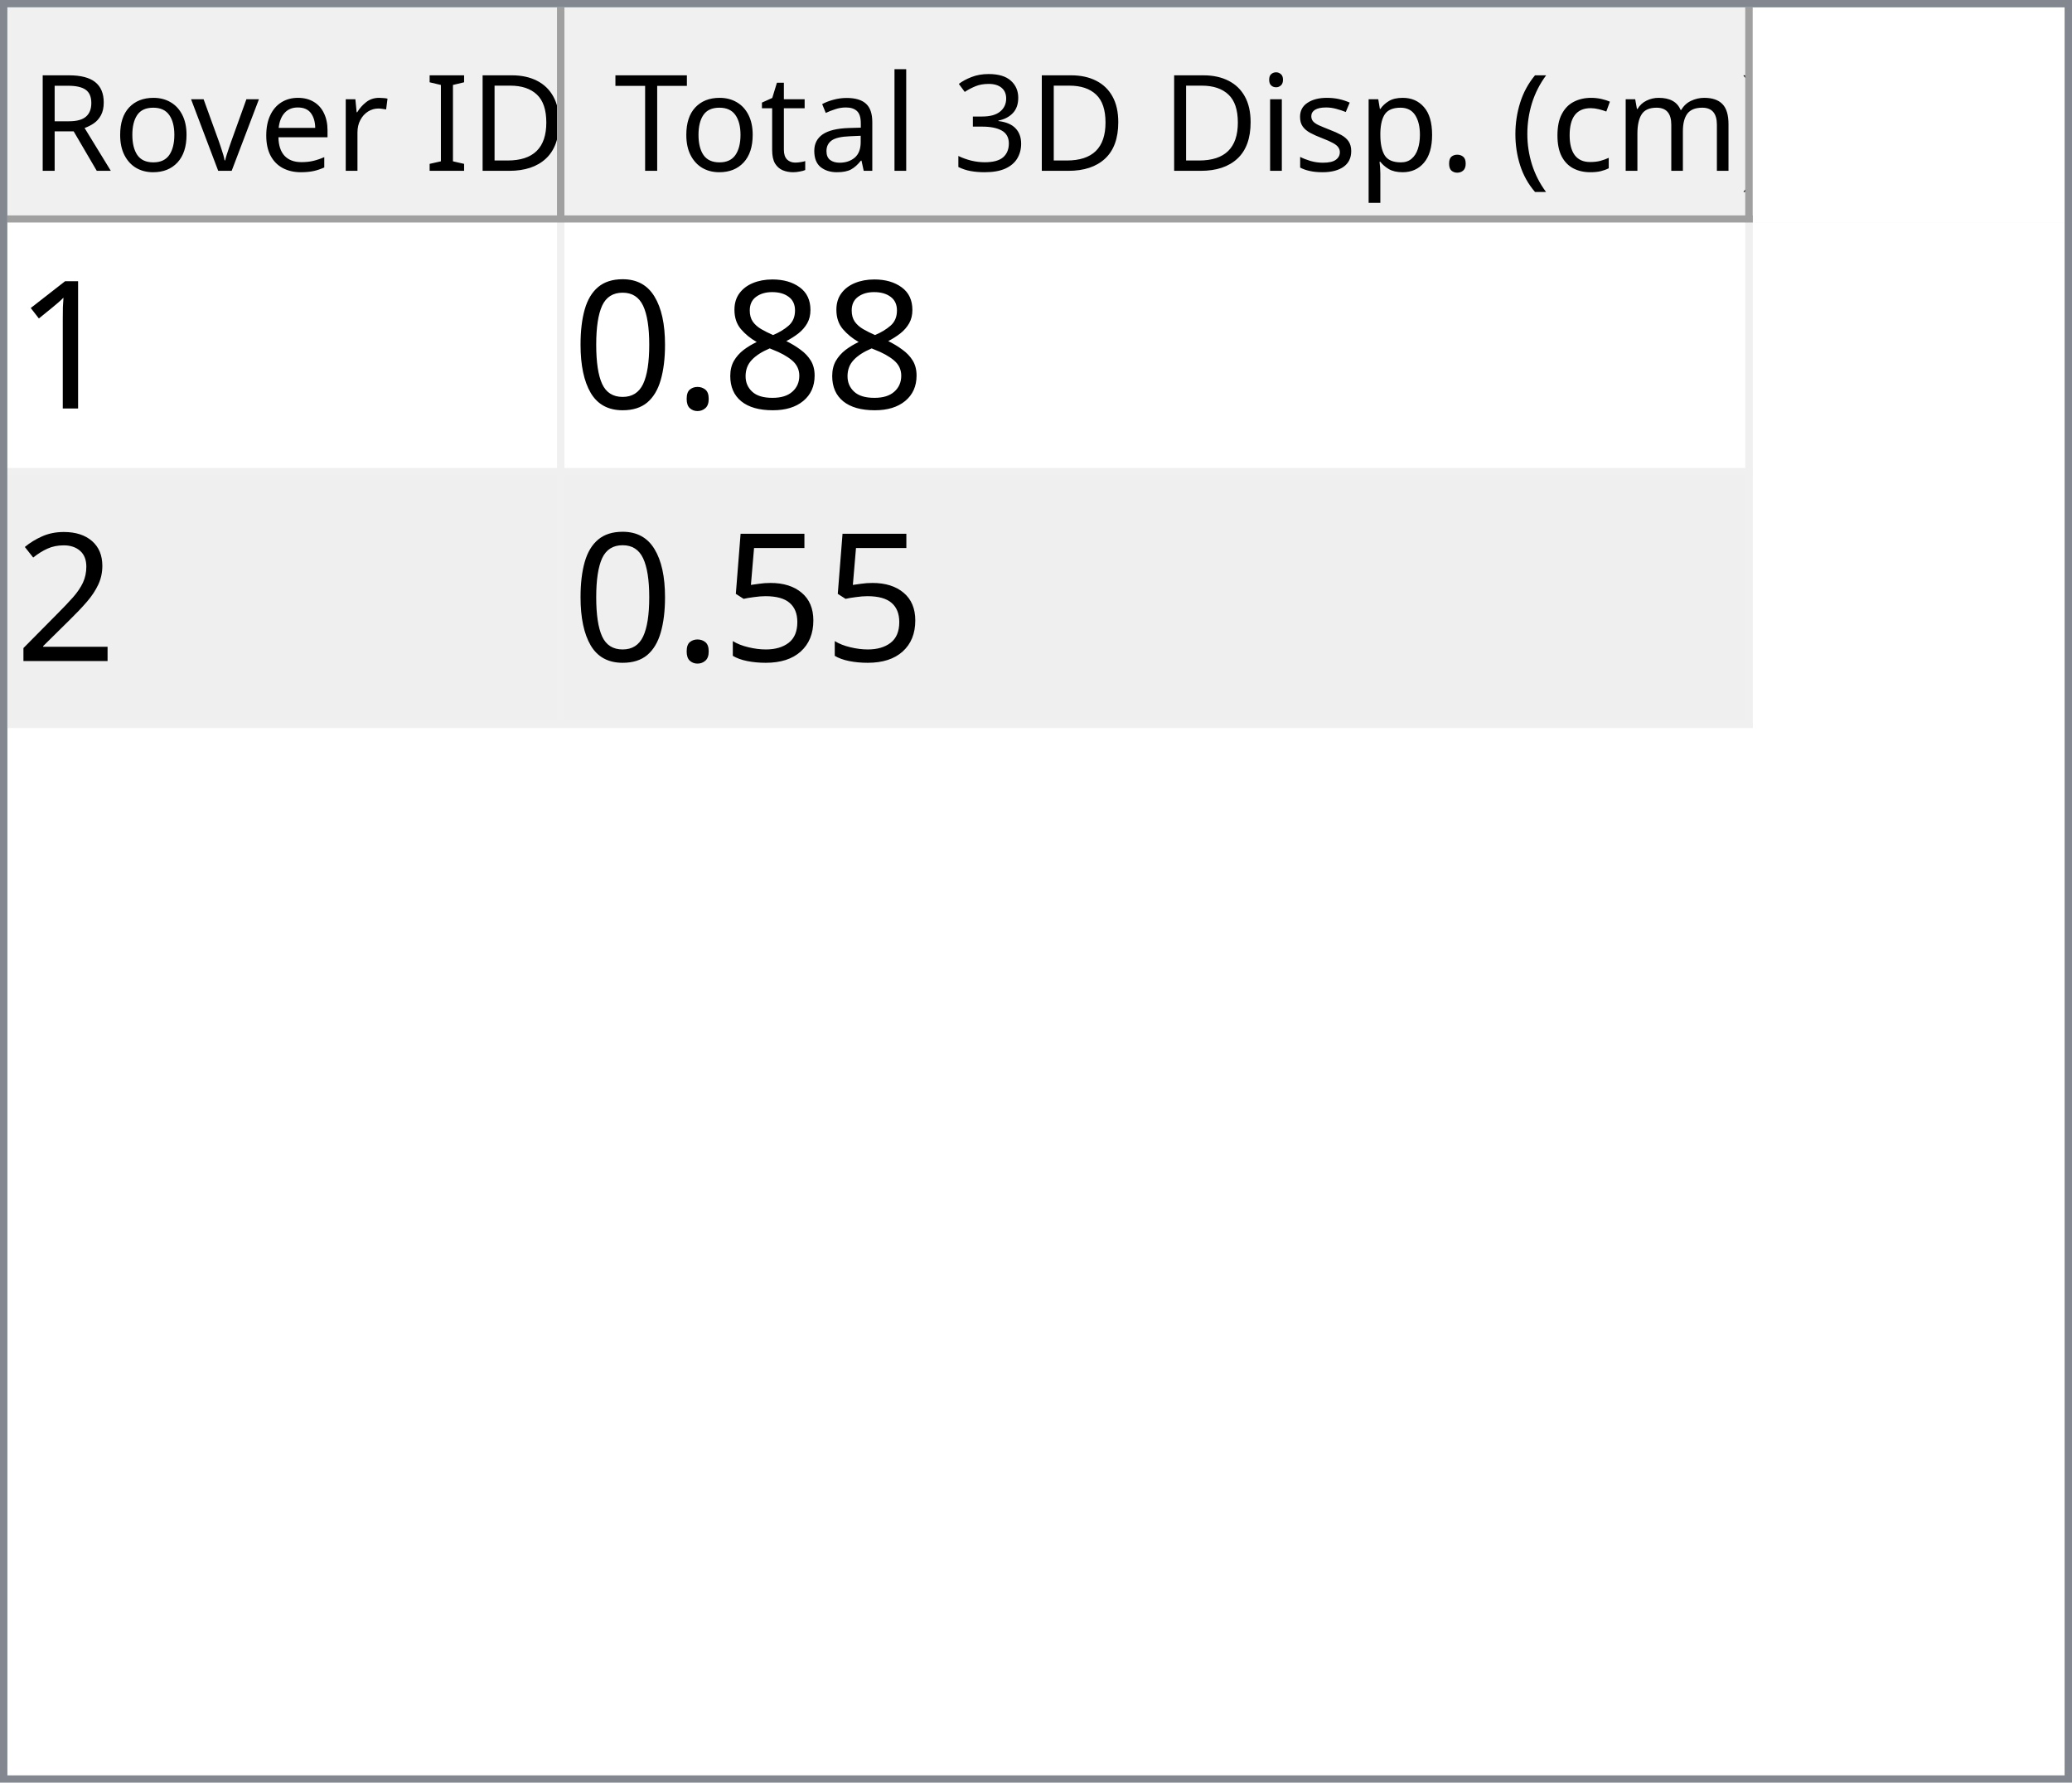
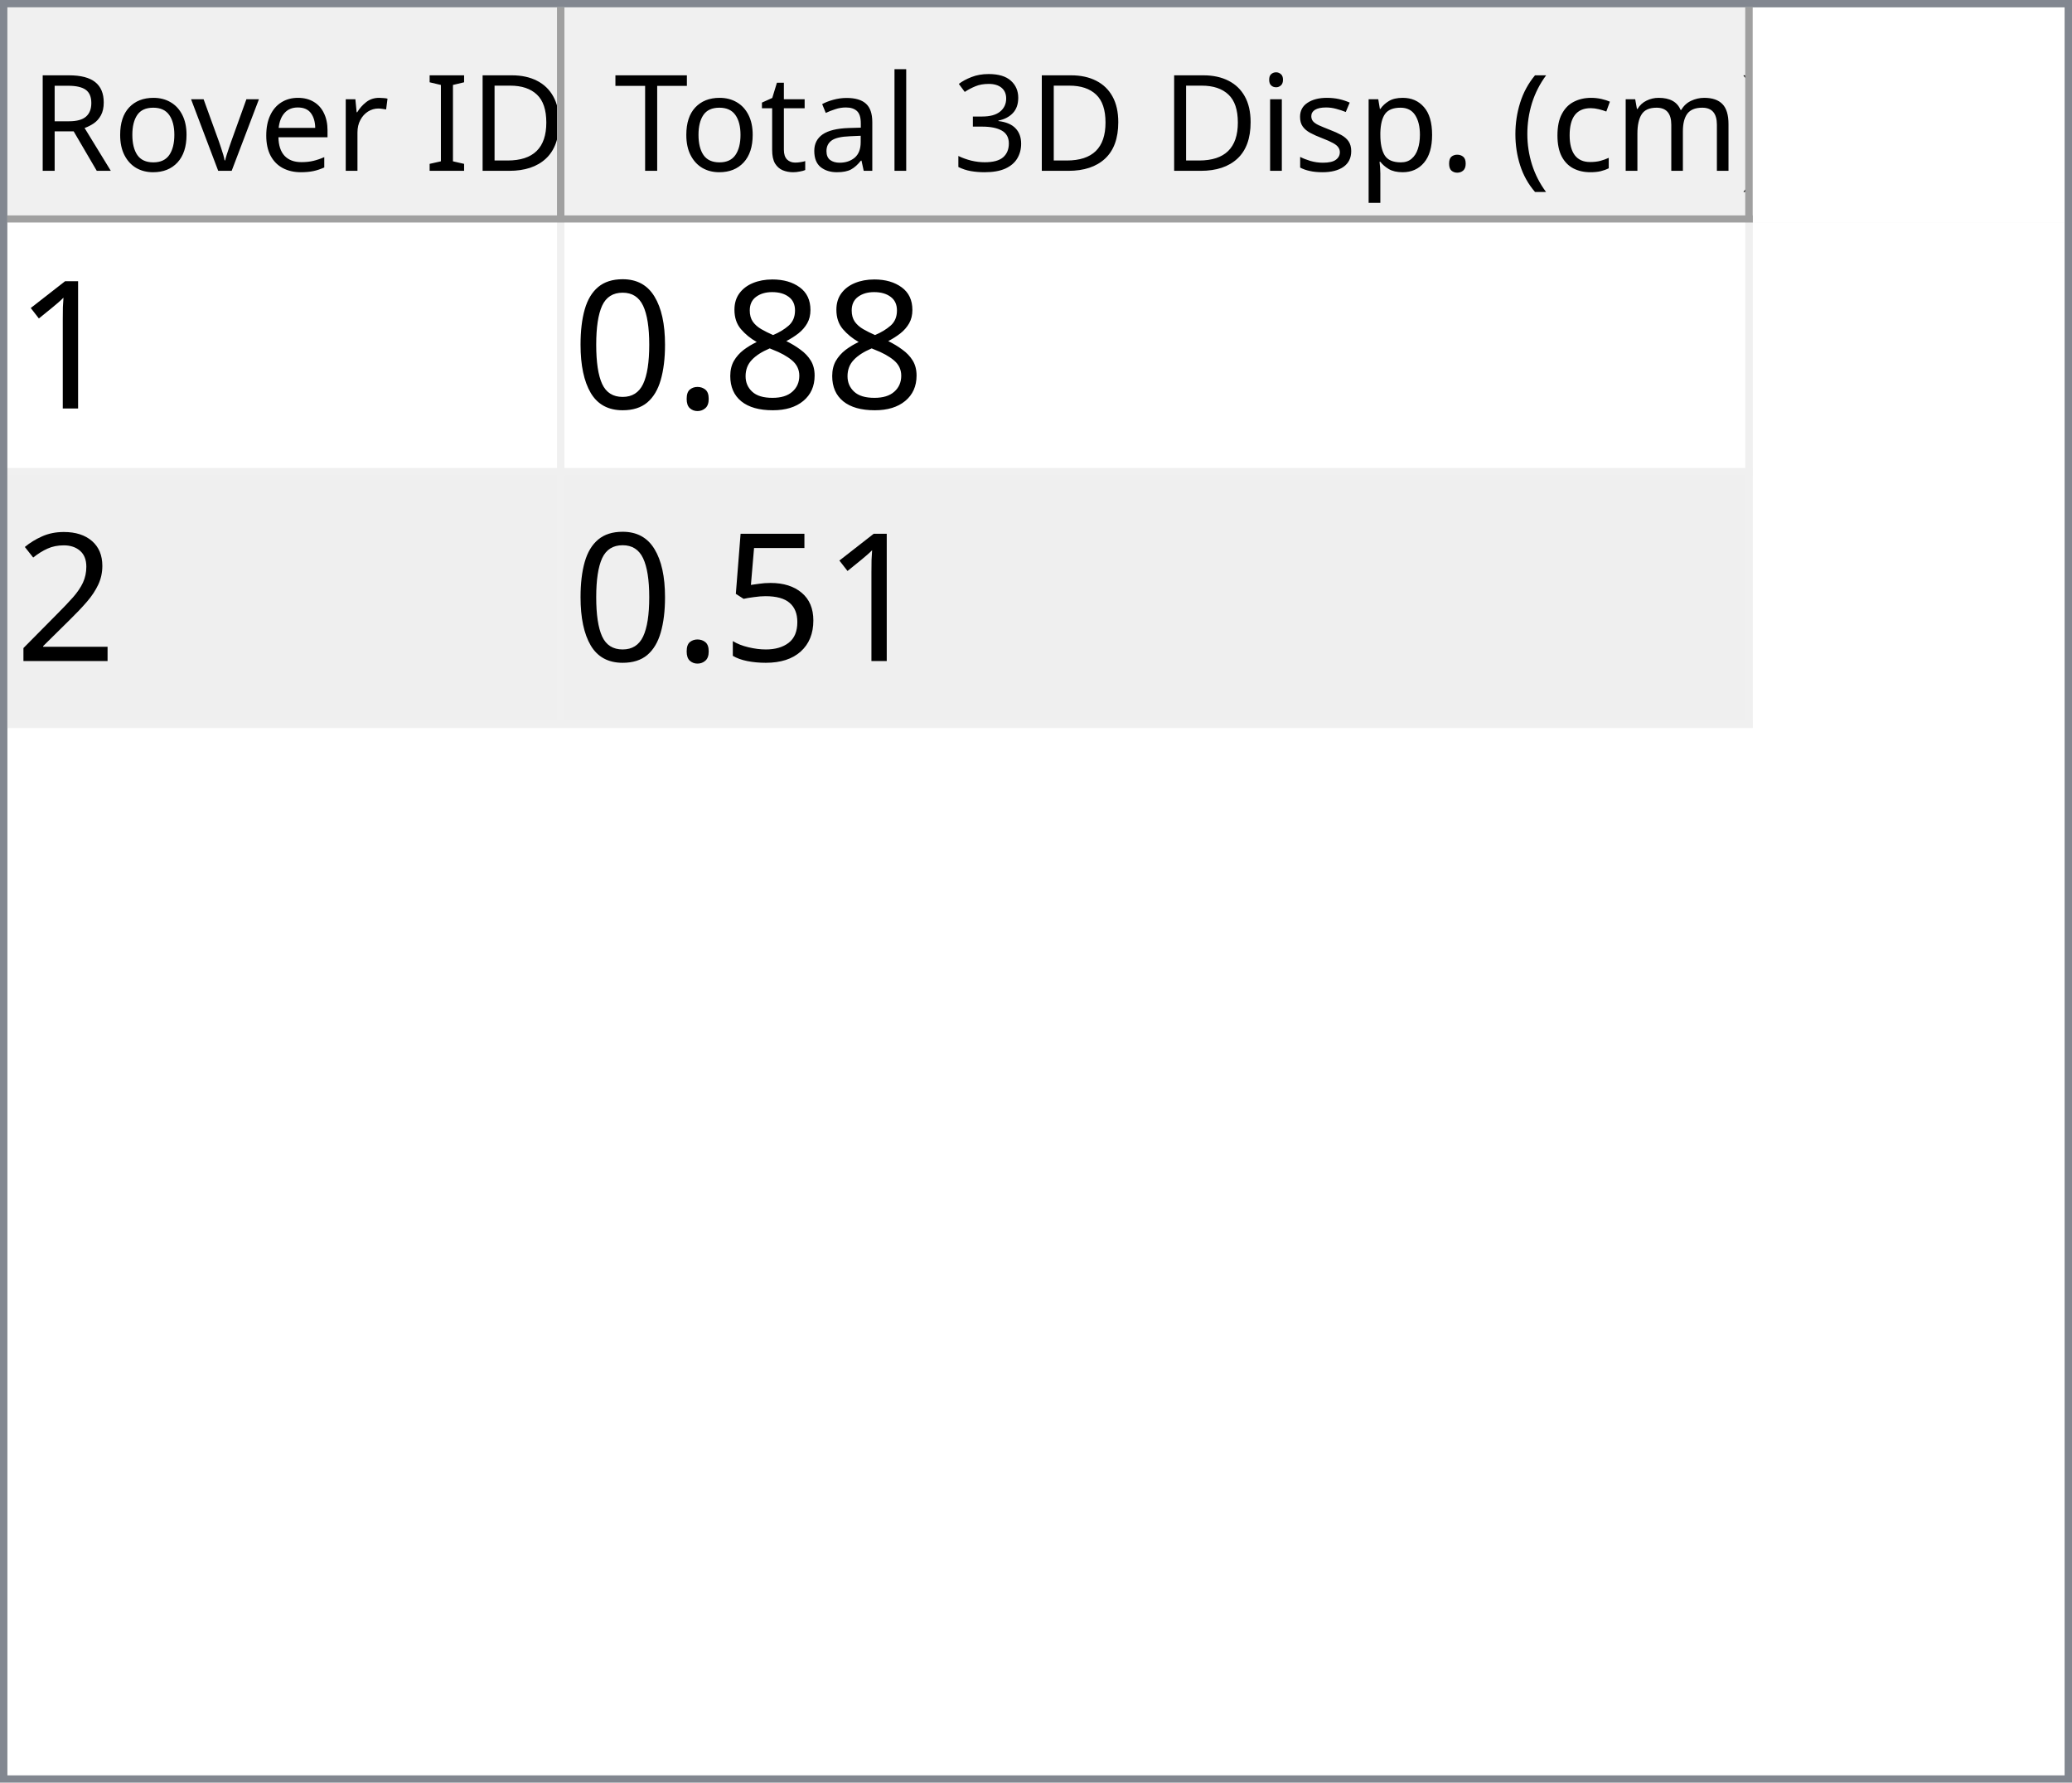
<svg xmlns="http://www.w3.org/2000/svg" style="fill-opacity:1; color-rendering:auto; color-interpolation:auto; text-rendering:auto; stroke:black; stroke-linecap:square; stroke-miterlimit:10; shape-rendering:auto; stroke-opacity:1; fill:black; stroke-dasharray:none; font-weight:normal; stroke-width:1; font-family:'Dialog'; font-style:normal; stroke-linejoin:miter; font-size:12px; stroke-dashoffset:0; image-rendering:auto;" width="279" height="240">
  <defs id="genericDefs" />
  <g>
    <defs id="defs1">
      <clipPath clipPathUnits="userSpaceOnUse" id="clipPath1">
        <path d="M0 0 L279 0 L279 240 L0 240 L0 0 Z" />
      </clipPath>
      <clipPath clipPathUnits="userSpaceOnUse" id="clipPath2">
        <path d="M0 0 L0 240 L279 240 L279 0 Z" />
      </clipPath>
      <clipPath clipPathUnits="userSpaceOnUse" id="clipPath3">
        <path d="M0 0 L0 29 L277 29 L277 0 Z" />
      </clipPath>
      <clipPath clipPathUnits="userSpaceOnUse" id="clipPath4">
        <path d="M0 0 L0 29 L75 29 L75 0 Z" />
      </clipPath>
      <clipPath clipPathUnits="userSpaceOnUse" id="clipPath5">
        <path d="M1 1 L1 28 L74 28 L74 1 Z" />
      </clipPath>
      <clipPath clipPathUnits="userSpaceOnUse" id="clipPath6">
        <path d="M0 0 L0 27 L73 27 L73 0 Z" />
      </clipPath>
      <clipPath clipPathUnits="userSpaceOnUse" id="clipPath7">
        <path d="M-0.5 -0.5 L-0.5 28.5 L74.5 28.5 L74.5 -0.5 Z" />
      </clipPath>
      <clipPath clipPathUnits="userSpaceOnUse" id="clipPath8">
        <path d="M0 0 L0 29 L160 29 L160 0 Z" />
      </clipPath>
      <clipPath clipPathUnits="userSpaceOnUse" id="clipPath9">
        <path d="M1 1 L1 28 L159 28 L159 1 Z" />
      </clipPath>
      <clipPath clipPathUnits="userSpaceOnUse" id="clipPath10">
        <path d="M0 0 L0 27 L158 27 L158 0 Z" />
      </clipPath>
      <clipPath clipPathUnits="userSpaceOnUse" id="clipPath11">
        <path d="M-0.5 -0.5 L-0.5 28.5 L159.5 28.5 L159.5 -0.5 Z" />
      </clipPath>
      <clipPath clipPathUnits="userSpaceOnUse" id="clipPath12">
        <path d="M0 0 L0 209 L277 209 L277 0 Z" />
      </clipPath>
      <clipPath clipPathUnits="userSpaceOnUse" id="clipPath13">
        <path d="M0 0 L0 68 L235 68 L235 0 Z" />
      </clipPath>
      <clipPath clipPathUnits="userSpaceOnUse" id="clipPath14">
        <path d="M-0.5 -0.5 L-0.5 67.5 L234.5 67.5 L234.5 -0.5 Z" />
      </clipPath>
      <clipPath clipPathUnits="userSpaceOnUse" id="clipPath15">
        <path d="M0 0 L0 33 L74 33 L74 0 Z" />
      </clipPath>
      <clipPath clipPathUnits="userSpaceOnUse" id="clipPath16">
        <path d="M0 0 L0 33 L159 33 L159 0 Z" />
      </clipPath>
      <font horiz-adv-x="64.551" id="font1">
        <font-face ascent="107.91" descent="25.098" units-per-em="100" style="font-style:normal; font-family:Segoe UI; font-weight:normal;" />
        <missing-glyph horiz-adv-x="64.551" d="M8.109 0 L8.109 68.266 L56.453 68.266 L56.453 0 L8.109 0 ZM15.328 7.234 L49.219 7.234 L49.219 61.031 L15.328 61.031 L15.328 7.234 Z" />
        <glyph unicode="D" horiz-adv-x="70.117" d="M9.188 0 L9.188 70.016 L28.516 70.016 Q65.531 70.016 65.531 35.891 Q65.531 19.672 55.25 9.836 Q44.969 0 27.734 0 L9.188 0 ZM17.391 62.594 L17.391 7.422 L27.828 7.422 Q41.609 7.422 49.273 14.797 Q56.938 22.172 56.938 35.688 Q56.938 62.594 28.328 62.594 L17.391 62.594 Z" />
        <glyph unicode="I" horiz-adv-x="26.611" d="M17.391 0 L9.188 0 L9.188 70.016 L17.391 70.016 L17.391 0 Z" />
        <glyph unicode=" " horiz-adv-x="27.393" d="" />
        <glyph unicode="r" horiz-adv-x="34.766" d="M34.188 41.891 Q32.078 43.5 28.125 43.5 Q23 43.5 19.555 38.672 Q16.109 33.844 16.109 25.484 L16.109 0 L8.109 0 L8.109 50 L16.109 50 L16.109 39.703 L16.312 39.703 Q18.016 44.969 21.531 47.922 Q25.047 50.875 29.391 50.875 Q32.516 50.875 34.188 50.203 L34.188 41.891 Z" />
        <glyph unicode="e" horiz-adv-x="52.295" d="M48.297 23 L12.984 23 Q13.188 14.656 17.484 10.109 Q21.781 5.562 29.297 5.562 Q37.75 5.562 44.828 11.141 L44.828 3.609 Q38.234 -1.172 27.391 -1.172 Q16.797 -1.172 10.742 5.641 Q4.688 12.453 4.688 24.812 Q4.688 36.469 11.305 43.82 Q17.922 51.172 27.734 51.172 Q37.547 51.172 42.922 44.828 Q48.297 38.484 48.297 27.203 L48.297 23 ZM40.094 29.781 Q40.047 36.719 36.75 40.578 Q33.453 44.438 27.594 44.438 Q21.922 44.438 17.969 40.383 Q14.016 36.328 13.094 29.781 L40.094 29.781 Z" />
        <glyph unicode="v" horiz-adv-x="47.9" d="M47.406 50 L27.484 0 L19.625 0 L0.688 50 L9.469 50 L22.172 13.672 Q23.578 9.672 23.922 6.688 L24.125 6.688 Q24.609 10.453 25.688 13.484 L38.969 50 L47.406 50 Z" />
        <glyph unicode="o" horiz-adv-x="58.594" d="M29 -1.172 Q17.922 -1.172 11.305 5.836 Q4.688 12.844 4.688 24.422 Q4.688 37.016 11.57 44.094 Q18.453 51.172 30.172 51.172 Q41.359 51.172 47.633 44.289 Q53.906 37.406 53.906 25.203 Q53.906 13.234 47.141 6.031 Q40.375 -1.172 29 -1.172 ZM29.594 44.438 Q21.875 44.438 17.383 39.188 Q12.891 33.938 12.891 24.703 Q12.891 15.828 17.43 10.695 Q21.969 5.562 29.594 5.562 Q37.359 5.562 41.531 10.594 Q45.703 15.625 45.703 24.906 Q45.703 34.281 41.531 39.359 Q37.359 44.438 29.594 44.438 Z" />
        <glyph unicode="R" horiz-adv-x="59.814" d="M59.375 0 L49.609 0 L37.891 19.625 Q36.281 22.359 34.766 24.289 Q33.25 26.219 31.664 27.438 Q30.078 28.656 28.25 29.219 Q26.422 29.781 24.125 29.781 L17.391 29.781 L17.391 0 L9.188 0 L9.188 70.016 L30.078 70.016 Q34.672 70.016 38.555 68.867 Q42.438 67.719 45.289 65.375 Q48.141 63.031 49.758 59.547 Q51.375 56.062 51.375 51.375 Q51.375 47.703 50.273 44.656 Q49.172 41.609 47.148 39.211 Q45.125 36.812 42.266 35.133 Q39.406 33.453 35.844 32.516 L35.844 32.328 Q37.594 31.547 38.891 30.547 Q40.188 29.547 41.359 28.18 Q42.531 26.812 43.68 25.078 Q44.828 23.344 46.234 21.047 L59.375 0 ZM17.391 62.594 L17.391 37.203 L28.516 37.203 Q31.594 37.203 34.203 38.133 Q36.812 39.062 38.719 40.797 Q40.625 42.531 41.703 45.047 Q42.781 47.562 42.781 50.688 Q42.781 56.297 39.141 59.445 Q35.5 62.594 28.609 62.594 L17.391 62.594 Z" />
        <glyph unicode=")" horiz-adv-x="30.176" d="M8.297 -15.922 L1.172 -15.922 Q16.406 2.344 16.406 26.812 Q16.406 51.469 1.078 70.016 L8.297 70.016 Q23.531 52.156 23.531 26.703 Q23.531 1.375 8.297 -15.922 Z" />
        <glyph unicode="m" horiz-adv-x="86.133" d="M79.109 0 L71.094 0 L71.094 28.719 Q71.094 37.016 68.531 40.727 Q65.969 44.438 59.906 44.438 Q54.781 44.438 51.195 39.75 Q47.609 35.062 47.609 28.516 L47.609 0 L39.594 0 L39.594 29.688 Q39.594 44.438 28.219 44.438 Q22.953 44.438 19.531 40.016 Q16.109 35.594 16.109 28.516 L16.109 0 L8.109 0 L8.109 50 L16.109 50 L16.109 42.094 L16.312 42.094 Q21.625 51.172 31.844 51.172 Q36.969 51.172 40.773 48.312 Q44.578 45.453 46 40.828 Q51.562 51.172 62.594 51.172 Q79.109 51.172 79.109 30.812 L79.109 0 Z" />
        <glyph unicode="c" horiz-adv-x="46.191" d="M42.188 2.297 Q36.422 -1.172 28.516 -1.172 Q17.828 -1.172 11.258 5.789 Q4.688 12.75 4.688 23.828 Q4.688 36.188 11.766 43.68 Q18.844 51.172 30.672 51.172 Q37.25 51.172 42.281 48.734 L42.281 40.531 Q36.719 44.438 30.375 44.438 Q22.703 44.438 17.797 38.945 Q12.891 33.453 12.891 24.516 Q12.891 15.719 17.508 10.641 Q22.125 5.562 29.891 5.562 Q36.422 5.562 42.188 9.906 L42.188 2.297 Z" />
        <glyph unicode="(" horiz-adv-x="30.176" d="M29.109 -15.922 L21.969 -15.922 Q6.844 1.375 6.844 26.703 Q6.844 52.156 21.969 70.016 L29.203 70.016 Q13.875 51.469 13.875 26.812 Q13.875 2.344 29.109 -15.922 Z" />
        <glyph unicode="." horiz-adv-x="21.68" d="M10.891 -1.078 Q8.641 -1.078 7.055 0.539 Q5.469 2.156 5.469 4.391 Q5.469 6.641 7.055 8.273 Q8.641 9.906 10.891 9.906 Q13.188 9.906 14.797 8.273 Q16.406 6.641 16.406 4.391 Q16.406 2.156 14.797 0.539 Q13.188 -1.078 10.891 -1.078 Z" />
        <glyph unicode="p" horiz-adv-x="58.789" d="M16.312 7.234 L16.109 7.234 L16.109 -23 L8.109 -23 L8.109 50 L16.109 50 L16.109 41.219 L16.312 41.219 Q22.219 51.172 33.594 51.172 Q43.266 51.172 48.688 44.461 Q54.109 37.75 54.109 26.469 Q54.109 13.922 48 6.375 Q41.891 -1.172 31.297 -1.172 Q21.578 -1.172 16.312 7.234 ZM16.109 27.391 L16.109 20.406 Q16.109 14.203 20.141 9.883 Q24.172 5.562 30.375 5.562 Q37.641 5.562 41.773 11.133 Q45.906 16.703 45.906 26.609 Q45.906 34.969 42.047 39.703 Q38.188 44.438 31.594 44.438 Q24.609 44.438 20.359 39.578 Q16.109 34.719 16.109 27.391 Z" />
        <glyph unicode="s" horiz-adv-x="42.432" d="M5.078 1.812 L5.078 10.406 Q11.625 5.562 19.484 5.562 Q30.031 5.562 30.031 12.594 Q30.031 14.594 29.125 15.992 Q28.219 17.391 26.68 18.461 Q25.141 19.531 23.07 20.383 Q21 21.234 18.609 22.172 Q15.281 23.484 12.766 24.828 Q10.25 26.172 8.57 27.859 Q6.891 29.547 6.031 31.695 Q5.172 33.844 5.172 36.719 Q5.172 40.234 6.789 42.945 Q8.406 45.656 11.086 47.484 Q13.766 49.312 17.211 50.242 Q20.656 51.172 24.312 51.172 Q30.812 51.172 35.938 48.922 L35.938 40.828 Q30.422 44.438 23.25 44.438 Q21 44.438 19.195 43.922 Q17.391 43.406 16.094 42.477 Q14.797 41.547 14.086 40.258 Q13.375 38.969 13.375 37.406 Q13.375 35.453 14.086 34.133 Q14.797 32.812 16.164 31.789 Q17.531 30.766 19.484 29.938 Q21.438 29.109 23.922 28.125 Q27.25 26.859 29.883 25.516 Q32.516 24.172 34.375 22.484 Q36.234 20.797 37.234 18.602 Q38.234 16.406 38.234 13.375 Q38.234 9.672 36.602 6.938 Q34.969 4.203 32.234 2.398 Q29.5 0.594 25.93 -0.289 Q22.359 -1.172 18.453 -1.172 Q10.75 -1.172 5.078 1.812 Z" />
        <glyph unicode="i" horiz-adv-x="24.219" d="M12.203 62.703 Q10.062 62.703 8.547 64.164 Q7.031 65.625 7.031 67.875 Q7.031 70.125 8.547 71.609 Q10.062 73.094 12.203 73.094 Q14.406 73.094 15.945 71.609 Q17.484 70.125 17.484 67.875 Q17.484 65.719 15.945 64.211 Q14.406 62.703 12.203 62.703 ZM16.109 0 L8.109 0 L8.109 50 L16.109 50 L16.109 0 Z" />
        <glyph unicode="3" horiz-adv-x="53.906" d="M46.531 19.828 Q46.531 15.094 44.75 11.211 Q42.969 7.328 39.719 4.57 Q36.469 1.812 31.93 0.297 Q27.391 -1.219 21.922 -1.219 Q11.922 -1.219 6 2.594 L6 11.188 Q13.094 5.609 22.219 5.609 Q25.875 5.609 28.828 6.539 Q31.781 7.469 33.906 9.227 Q36.031 10.984 37.18 13.477 Q38.328 15.969 38.328 19.094 Q38.328 32.812 18.797 32.812 L12.984 32.812 L12.984 39.594 L18.5 39.594 Q35.797 39.594 35.797 52.484 Q35.797 64.406 22.609 64.406 Q15.188 64.406 8.688 59.422 L8.688 67.188 Q15.375 71.188 24.609 71.188 Q29 71.188 32.57 69.969 Q36.141 68.75 38.68 66.555 Q41.219 64.359 42.609 61.281 Q44 58.203 44 54.5 Q44 40.672 30.031 36.719 L30.031 36.531 Q33.594 36.141 36.625 34.797 Q39.656 33.453 41.852 31.305 Q44.047 29.156 45.289 26.25 Q46.531 23.344 46.531 19.828 Z" />
        <glyph unicode="l" horiz-adv-x="24.219" d="M16.109 0 L8.109 0 L8.109 74.031 L16.109 74.031 L16.109 0 Z" />
        <glyph unicode="a" horiz-adv-x="50.879" d="M43.891 0 L35.891 0 L35.891 7.812 L35.688 7.812 Q30.469 -1.172 20.312 -1.172 Q12.844 -1.172 8.617 2.781 Q4.391 6.734 4.391 13.281 Q4.391 27.297 20.906 29.594 L35.891 31.688 Q35.891 44.438 25.594 44.438 Q16.547 44.438 9.281 38.281 L9.281 46.484 Q16.656 51.172 26.266 51.172 Q43.891 51.172 43.891 32.516 L43.891 0 ZM35.891 25.297 L23.828 23.641 Q18.266 22.859 15.43 20.875 Q12.594 18.891 12.594 13.875 Q12.594 10.203 15.211 7.883 Q17.828 5.562 22.172 5.562 Q28.125 5.562 32.008 9.742 Q35.891 13.922 35.891 20.312 L35.891 25.297 Z" />
        <glyph unicode="t" horiz-adv-x="33.887" d="M31.297 0.484 Q28.469 -1.078 23.828 -1.078 Q10.688 -1.078 10.688 13.578 L10.688 43.172 L2.094 43.172 L2.094 50 L10.688 50 L10.688 62.203 L18.703 64.797 L18.703 50 L31.297 50 L31.297 43.172 L18.703 43.172 L18.703 14.984 Q18.703 9.969 20.414 7.82 Q22.125 5.672 26.078 5.672 Q29.109 5.672 31.297 7.328 L31.297 0.484 Z" />
        <glyph unicode="T" horiz-adv-x="52.393" d="M50.594 62.594 L30.375 62.594 L30.375 0 L22.172 0 L22.172 62.594 L2 62.594 L2 70.016 L50.594 70.016 L50.594 62.594 Z" />
      </font>
      <font horiz-adv-x="75.0" id="font2">
        <font-face ascent="100.537" descent="21.973" units-per-em="100" style="font-style:normal; font-family:sans-serif; font-weight:normal;" />
        <missing-glyph horiz-adv-x="75.0" d="M12.5 0 L12.5 62.5 L62.5 62.5 L62.5 0 L12.5 0 ZM14.062 1.562 L60.938 1.562 L60.938 60.938 L14.062 60.938 L14.062 1.562 Z" />
        <glyph unicode="1" horiz-adv-x="55.615" d="M37.25 0 L28.469 0 L28.469 56 Q25.297 52.984 20.141 49.953 Q14.984 46.922 10.891 45.406 L10.891 53.906 Q18.266 57.375 23.781 62.305 Q29.297 67.234 31.594 71.875 L37.25 71.875 L37.25 0 Z" />
        <glyph unicode="8" horiz-adv-x="55.615" d="M17.672 38.812 Q12.203 40.828 9.57 44.539 Q6.938 48.25 6.938 53.422 Q6.938 61.234 12.555 66.555 Q18.172 71.875 27.484 71.875 Q36.859 71.875 42.578 66.43 Q48.297 60.984 48.297 53.172 Q48.297 48.188 45.68 44.508 Q43.062 40.828 37.75 38.812 Q44.344 36.672 47.781 31.883 Q51.219 27.094 51.219 20.453 Q51.219 11.281 44.727 5.031 Q38.234 -1.219 27.641 -1.219 Q17.047 -1.219 10.547 5.055 Q4.047 11.328 4.047 20.703 Q4.047 27.688 7.594 32.398 Q11.141 37.109 17.672 38.812 ZM15.922 53.719 Q15.922 48.641 19.195 45.414 Q22.469 42.188 27.688 42.188 Q32.766 42.188 36.016 45.383 Q39.266 48.578 39.266 53.219 Q39.266 58.062 35.914 61.359 Q32.562 64.656 27.594 64.656 Q22.562 64.656 19.242 61.43 Q15.922 58.203 15.922 53.719 ZM13.094 20.656 Q13.094 16.891 14.875 13.375 Q16.656 9.859 20.172 7.93 Q23.688 6 27.734 6 Q34.031 6 38.133 10.055 Q42.234 14.109 42.234 20.359 Q42.234 26.703 38.016 30.859 Q33.797 35.016 27.438 35.016 Q21.234 35.016 17.164 30.914 Q13.094 26.812 13.094 20.656 Z" />
        <glyph unicode="." horiz-adv-x="27.783" d="M9.078 0 L9.078 10.016 L19.094 10.016 L19.094 0 L9.078 0 Z" />
        <glyph unicode="0" horiz-adv-x="55.615" d="M4.156 35.297 Q4.156 48 6.766 55.742 Q9.375 63.484 14.523 67.68 Q19.672 71.875 27.484 71.875 Q33.25 71.875 37.594 69.555 Q41.938 67.234 44.773 62.867 Q47.609 58.5 49.219 52.227 Q50.828 45.953 50.828 35.297 Q50.828 22.703 48.242 14.969 Q45.656 7.234 40.508 3.008 Q35.359 -1.219 27.484 -1.219 Q17.141 -1.219 11.234 6.203 Q4.156 15.141 4.156 35.297 ZM13.188 35.297 Q13.188 17.672 17.312 11.836 Q21.438 6 27.484 6 Q33.547 6 37.672 11.859 Q41.797 17.719 41.797 35.297 Q41.797 52.984 37.672 58.789 Q33.547 64.594 27.391 64.594 Q21.344 64.594 17.719 59.469 Q13.188 52.938 13.188 35.297 Z" />
        <glyph unicode="2" horiz-adv-x="55.615" d="M50.344 8.453 L50.344 0 L3.031 0 Q2.938 3.172 4.047 6.109 Q5.859 10.938 9.836 15.625 Q13.812 20.312 21.344 26.469 Q33.016 36.031 37.117 41.625 Q41.219 47.219 41.219 52.203 Q41.219 57.422 37.477 61.008 Q33.734 64.594 27.734 64.594 Q21.391 64.594 17.578 60.789 Q13.766 56.984 13.719 50.25 L4.688 51.172 Q5.609 61.281 11.664 66.578 Q17.719 71.875 27.938 71.875 Q38.234 71.875 44.242 66.164 Q50.25 60.453 50.25 52 Q50.25 47.703 48.492 43.555 Q46.734 39.406 42.656 34.812 Q38.578 30.219 29.109 22.219 Q21.188 15.578 18.945 13.211 Q16.703 10.844 15.234 8.453 L50.344 8.453 Z" />
        <glyph unicode="5" horiz-adv-x="55.615" d="M4.156 18.75 L13.375 19.531 Q14.406 12.797 18.141 9.398 Q21.875 6 27.156 6 Q33.5 6 37.891 10.789 Q42.281 15.578 42.281 23.484 Q42.281 31 38.062 35.352 Q33.844 39.703 27 39.703 Q22.75 39.703 19.336 37.773 Q15.922 35.844 13.969 32.766 L5.719 33.844 L12.641 70.609 L48.25 70.609 L48.25 62.203 L19.672 62.203 L15.828 42.969 Q22.266 47.469 29.344 47.469 Q38.719 47.469 45.164 40.969 Q51.609 34.469 51.609 24.266 Q51.609 14.547 45.953 7.469 Q39.062 -1.219 27.156 -1.219 Q17.391 -1.219 11.211 4.25 Q5.031 9.719 4.156 18.75 Z" />
      </font>
    </defs>
    <g style="fill:white; stroke:white;">
      <rect x="0" y="0" width="279" style="clip-path:url(#clipPath1); stroke:none;" height="240" />
    </g>
    <g style="fill:white; text-rendering:optimizeSpeed; color-rendering:optimizeSpeed; image-rendering:optimizeSpeed; shape-rendering:crispEdges; stroke:white; color-interpolation:sRGB;">
      <rect x="0" width="279" height="240" y="0" style="stroke:none;" />
      <path style="stroke:none;" d="M0 240 L279 240 L279 0 L0 0 Z" />
    </g>
    <g style="fill:rgb(240,240,240); font-size:18px; font-family:'Segoe UI'; stroke:rgb(240,240,240);">
      <rect x="0" y="0" width="279" style="clip-path:url(#clipPath2); stroke:none;" height="240" />
    </g>
    <g style="fill:rgb(130,135,144); font-size:18px; font-family:'Segoe UI'; stroke:rgb(130,135,144);">
      <path d="M0 0 L279 0 L279 240 L0 240 L0 0 ZM1 1 L278 1 L278 239 L1 239 L1 1 Z" style="fill-rule:evenodd; clip-path:url(#clipPath2); stroke:none;" />
    </g>
    <g style="fill:white; font-size:18px; font-family:'Segoe UI'; stroke:white;" transform="translate(1,1)">
      <rect x="0" y="0" width="277" style="clip-path:url(#clipPath3); stroke:none;" height="29" />
    </g>
    <g style="fill:rgb(240,240,240); font-size:18px; font-family:'Segoe UI'; stroke:rgb(240,240,240);" transform="translate(1,1)">
      <rect x="0" y="0" width="75" style="clip-path:url(#clipPath4); stroke:none;" height="29" />
    </g>
    <g style="font-family:'Segoe UI'; font-size:18px;" transform="translate(2,2)">
      <text x="2" xml:space="preserve" y="21" style="clip-path:url(#clipPath6); stroke:none;">Rover ID</text>
    </g>
    <g transform="translate(1.5,1.5)" style="fill:rgb(160,160,160); font-size:18px; font-family:'Segoe UI'; stroke:rgb(160,160,160); stroke-linejoin:bevel;">
      <line x1="74" x2="74" y1="0" style="fill:none; clip-path:url(#clipPath7);" y2="28" />
    </g>
    <g transform="matrix(1,0,0,1,1,1) translate(0.5,0.5)" style="fill:rgb(160,160,160); font-size:18px; font-family:'Segoe UI'; stroke:rgb(160,160,160); stroke-linejoin:bevel;">
      <line x1="0" x2="74" y1="28" style="fill:none; clip-path:url(#clipPath7);" y2="28" />
    </g>
    <g style="fill:rgb(240,240,240); font-size:18px; font-family:'Segoe UI'; stroke:rgb(240,240,240);" transform="translate(76,1)">
      <rect x="0" y="0" width="160" style="clip-path:url(#clipPath8); stroke:none;" height="29" />
    </g>
    <g style="font-family:'Segoe UI'; font-size:18px;" transform="translate(77,2)">
      <text x="1" xml:space="preserve" y="21" style="clip-path:url(#clipPath10); stroke:none;"> Total 3D Disp. (cm)</text>
    </g>
    <g transform="translate(76.5,1.5)" style="fill:rgb(160,160,160); font-size:18px; font-family:'Segoe UI'; stroke:rgb(160,160,160); stroke-linejoin:bevel;">
      <line x1="159" x2="159" y1="0" style="fill:none; clip-path:url(#clipPath11);" y2="28" />
    </g>
    <g transform="matrix(1,0,0,1,76,1) translate(0.5,0.5)" style="fill:rgb(160,160,160); font-size:18px; font-family:'Segoe UI'; stroke:rgb(160,160,160); stroke-linejoin:bevel;">
      <line x1="0" x2="159" y1="28" style="fill:none; clip-path:url(#clipPath11);" y2="28" />
    </g>
    <g style="fill:white; font-size:18px; font-family:'Segoe UI'; stroke:white;" transform="translate(1,30)">
      <rect x="0" y="0" width="277" style="clip-path:url(#clipPath12); stroke:none;" height="209" />
    </g>
    <g style="fill:rgb(240,240,240); font-size:24px; font-family:sans-serif; stroke:rgb(240,240,240);" transform="translate(1,30)">
      <rect x="0" y="0" width="235" style="clip-path:url(#clipPath13); stroke:none;" height="68" />
      <line transform="translate(0.5,0.5)" x1="0" x2="234" y1="33" style="clip-path:url(#clipPath14); fill:none; stroke-linejoin:bevel;" y2="33" />
    </g>
    <g transform="matrix(1,0,0,1,1,30) translate(0.5,0.5)" style="fill:rgb(240,240,240); font-size:24px; font-family:sans-serif; stroke:rgb(240,240,240); stroke-linejoin:bevel;">
      <line x1="0" x2="234" y1="67" style="fill:none; clip-path:url(#clipPath14);" y2="67" />
    </g>
    <g transform="matrix(1,0,0,1,1,30) translate(0.5,0.5)" style="fill:rgb(240,240,240); font-size:24px; font-family:sans-serif; stroke:rgb(240,240,240); stroke-linejoin:bevel;">
      <line x1="74" x2="74" y1="0" style="fill:none; clip-path:url(#clipPath14);" y2="67" />
    </g>
    <g transform="matrix(1,0,0,1,1,30) translate(0.5,0.5)" style="fill:rgb(240,240,240); font-size:24px; font-family:sans-serif; stroke:rgb(240,240,240); stroke-linejoin:bevel;">
      <line x1="234" x2="234" y1="0" style="fill:none; clip-path:url(#clipPath14);" y2="67" />
    </g>
    <g style="fill:white; font-size:24px; font-family:sans-serif; stroke:white;" transform="matrix(1,0,0,1,1,30)">
      <rect x="0" y="0" width="74" style="clip-path:url(#clipPath15); stroke:none;" height="33" />
      <text x="1" y="25" style="fill:black; clip-path:url(#clipPath15); stroke:none;" xml:space="preserve">1</text>
    </g>
    <g style="fill:white; font-size:24px; font-family:sans-serif; stroke:white;" transform="matrix(1,0,0,1,1,30) translate(75,0)">
      <rect x="0" y="0" width="159" style="clip-path:url(#clipPath16); stroke:none;" height="33" />
      <text x="1" y="25" style="fill:black; clip-path:url(#clipPath16); stroke:none;" xml:space="preserve">0.88</text>
    </g>
    <g style="fill:rgb(239,239,239); font-size:24px; font-family:sans-serif; stroke:rgb(239,239,239);" transform="matrix(1,0,0,1,1,30) translate(0,34)">
      <rect x="0" y="0" width="74" style="clip-path:url(#clipPath15); stroke:none;" height="33" />
      <text x="1" y="25" style="fill:black; clip-path:url(#clipPath15); stroke:none;" xml:space="preserve">2</text>
    </g>
    <g style="fill:rgb(239,239,239); font-size:24px; font-family:sans-serif; stroke:rgb(239,239,239);" transform="matrix(1,0,0,1,1,30) translate(75,34)">
      <rect x="0" y="0" width="159" style="clip-path:url(#clipPath16); stroke:none;" height="33" />
-       <text x="1" y="25" style="fill:black; clip-path:url(#clipPath16); stroke:none;" xml:space="preserve">0.55</text>
+       <text x="1" y="25" style="fill:black; clip-path:url(#clipPath16); stroke:none;" xml:space="preserve">0.51</text>
    </g>
  </g>
</svg>
